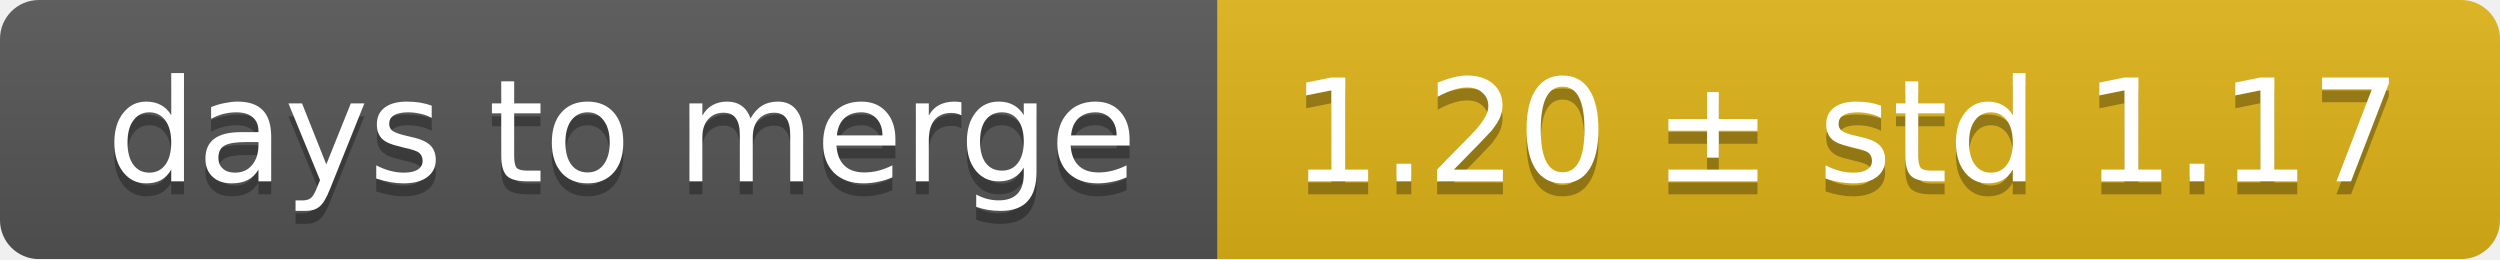
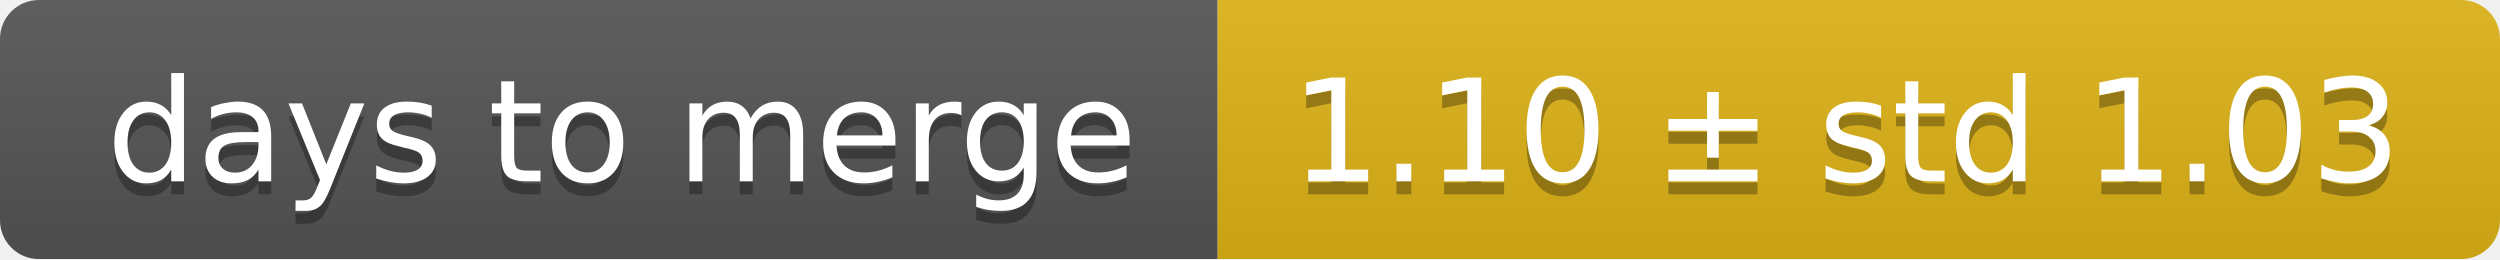
<svg xmlns="http://www.w3.org/2000/svg" width="193" height="20">
  <linearGradient id="smooth" x2="0" y2="100%">
    <stop offset="0" stop-color="#bbb" stop-opacity=".1" />
    <stop offset="1" stop-opacity=".1" />
  </linearGradient>
  <mask id="round">
    <rect width="193" height="20" rx="3" fill="#fff" />
  </mask>
  <g mask="url(#round)">
    <rect width="94" height="20" fill="#555" />
    <rect x="94" width="99" height="20" fill="#dfb317" />
    <rect width="193" height="20" fill="url(#smooth)" />
  </g>
  <g fill="#fff" text-anchor="middle" font-family="DejaVu Sans,Verdana,Geneva,sans-serif" font-size="11">
    <text x="48" y="15" fill="#010101" fill-opacity=".3">days to merge</text>
    <text x="48" y="14">days to merge</text>
-     <text x="142.5" y="15" fill="#010101" fill-opacity=".3">1.20 ± std 1.17</text>
-     <text x="142.5" y="14">1.20 ± std 1.17</text>
+     <text x="142.5" y="15" fill="#010101" fill-opacity=".3">1.10 ± std 1.03</text>
+     <text x="142.5" y="14">1.10 ± std 1.03</text>
  </g>
</svg>
